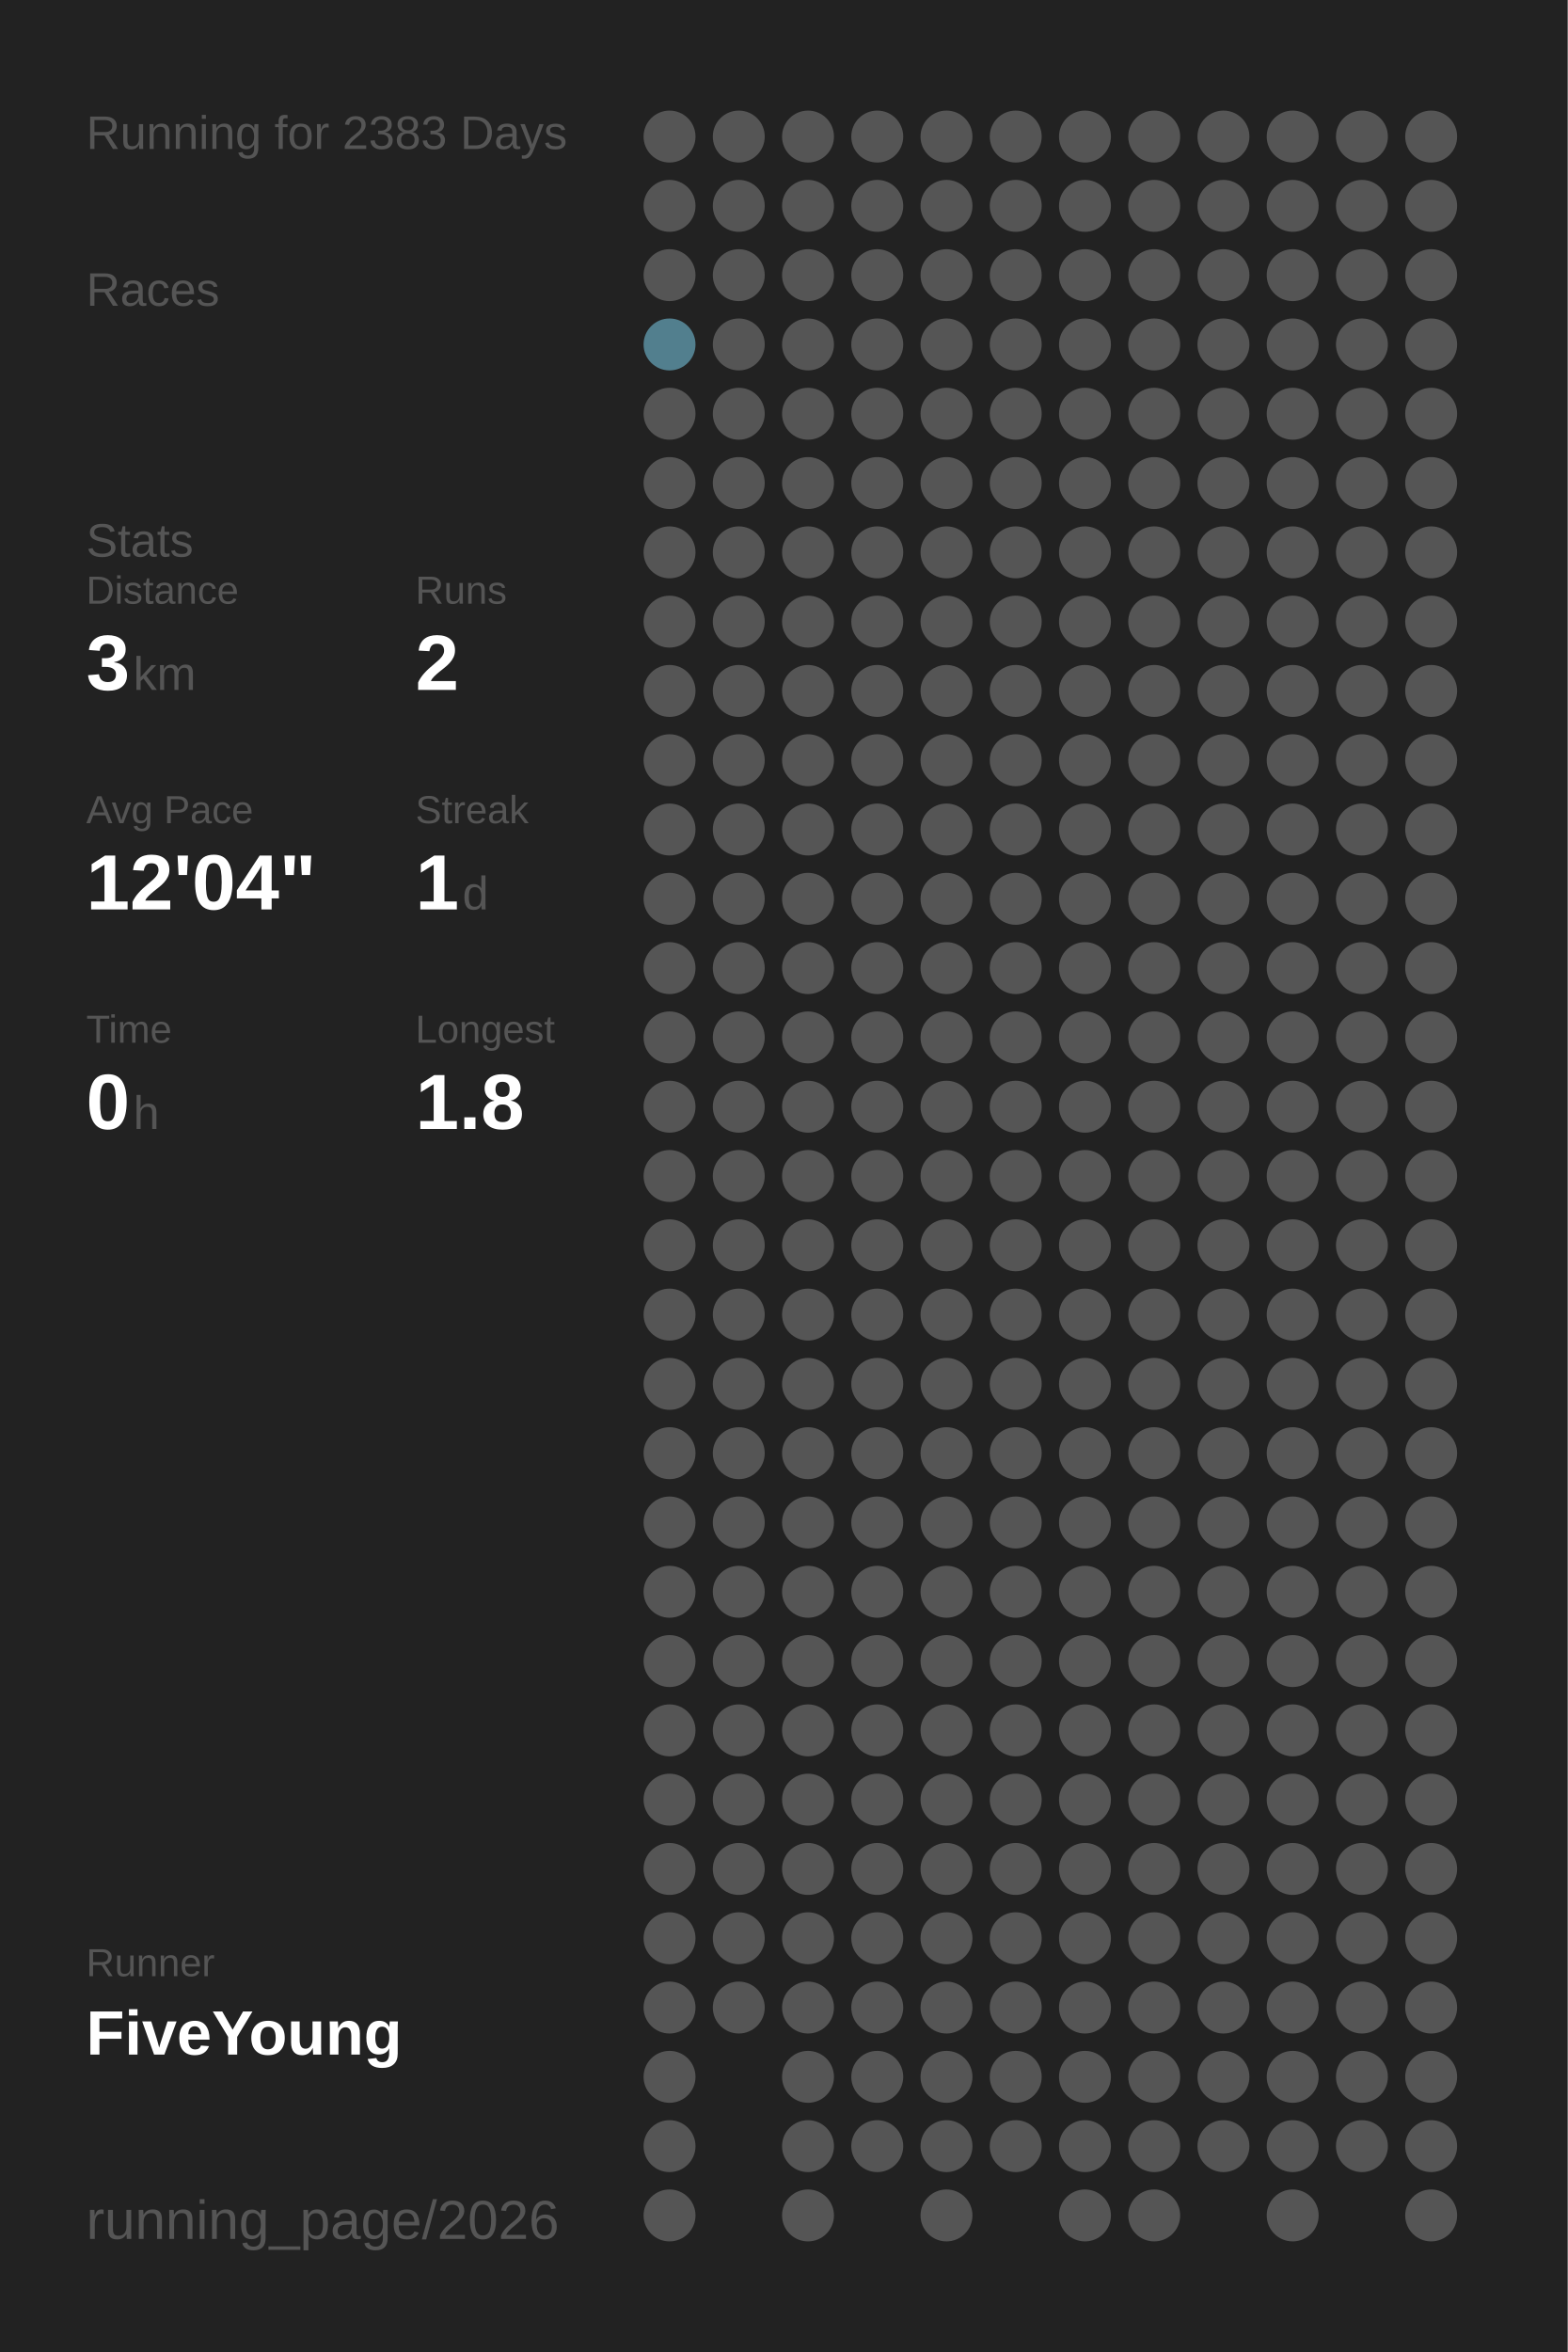
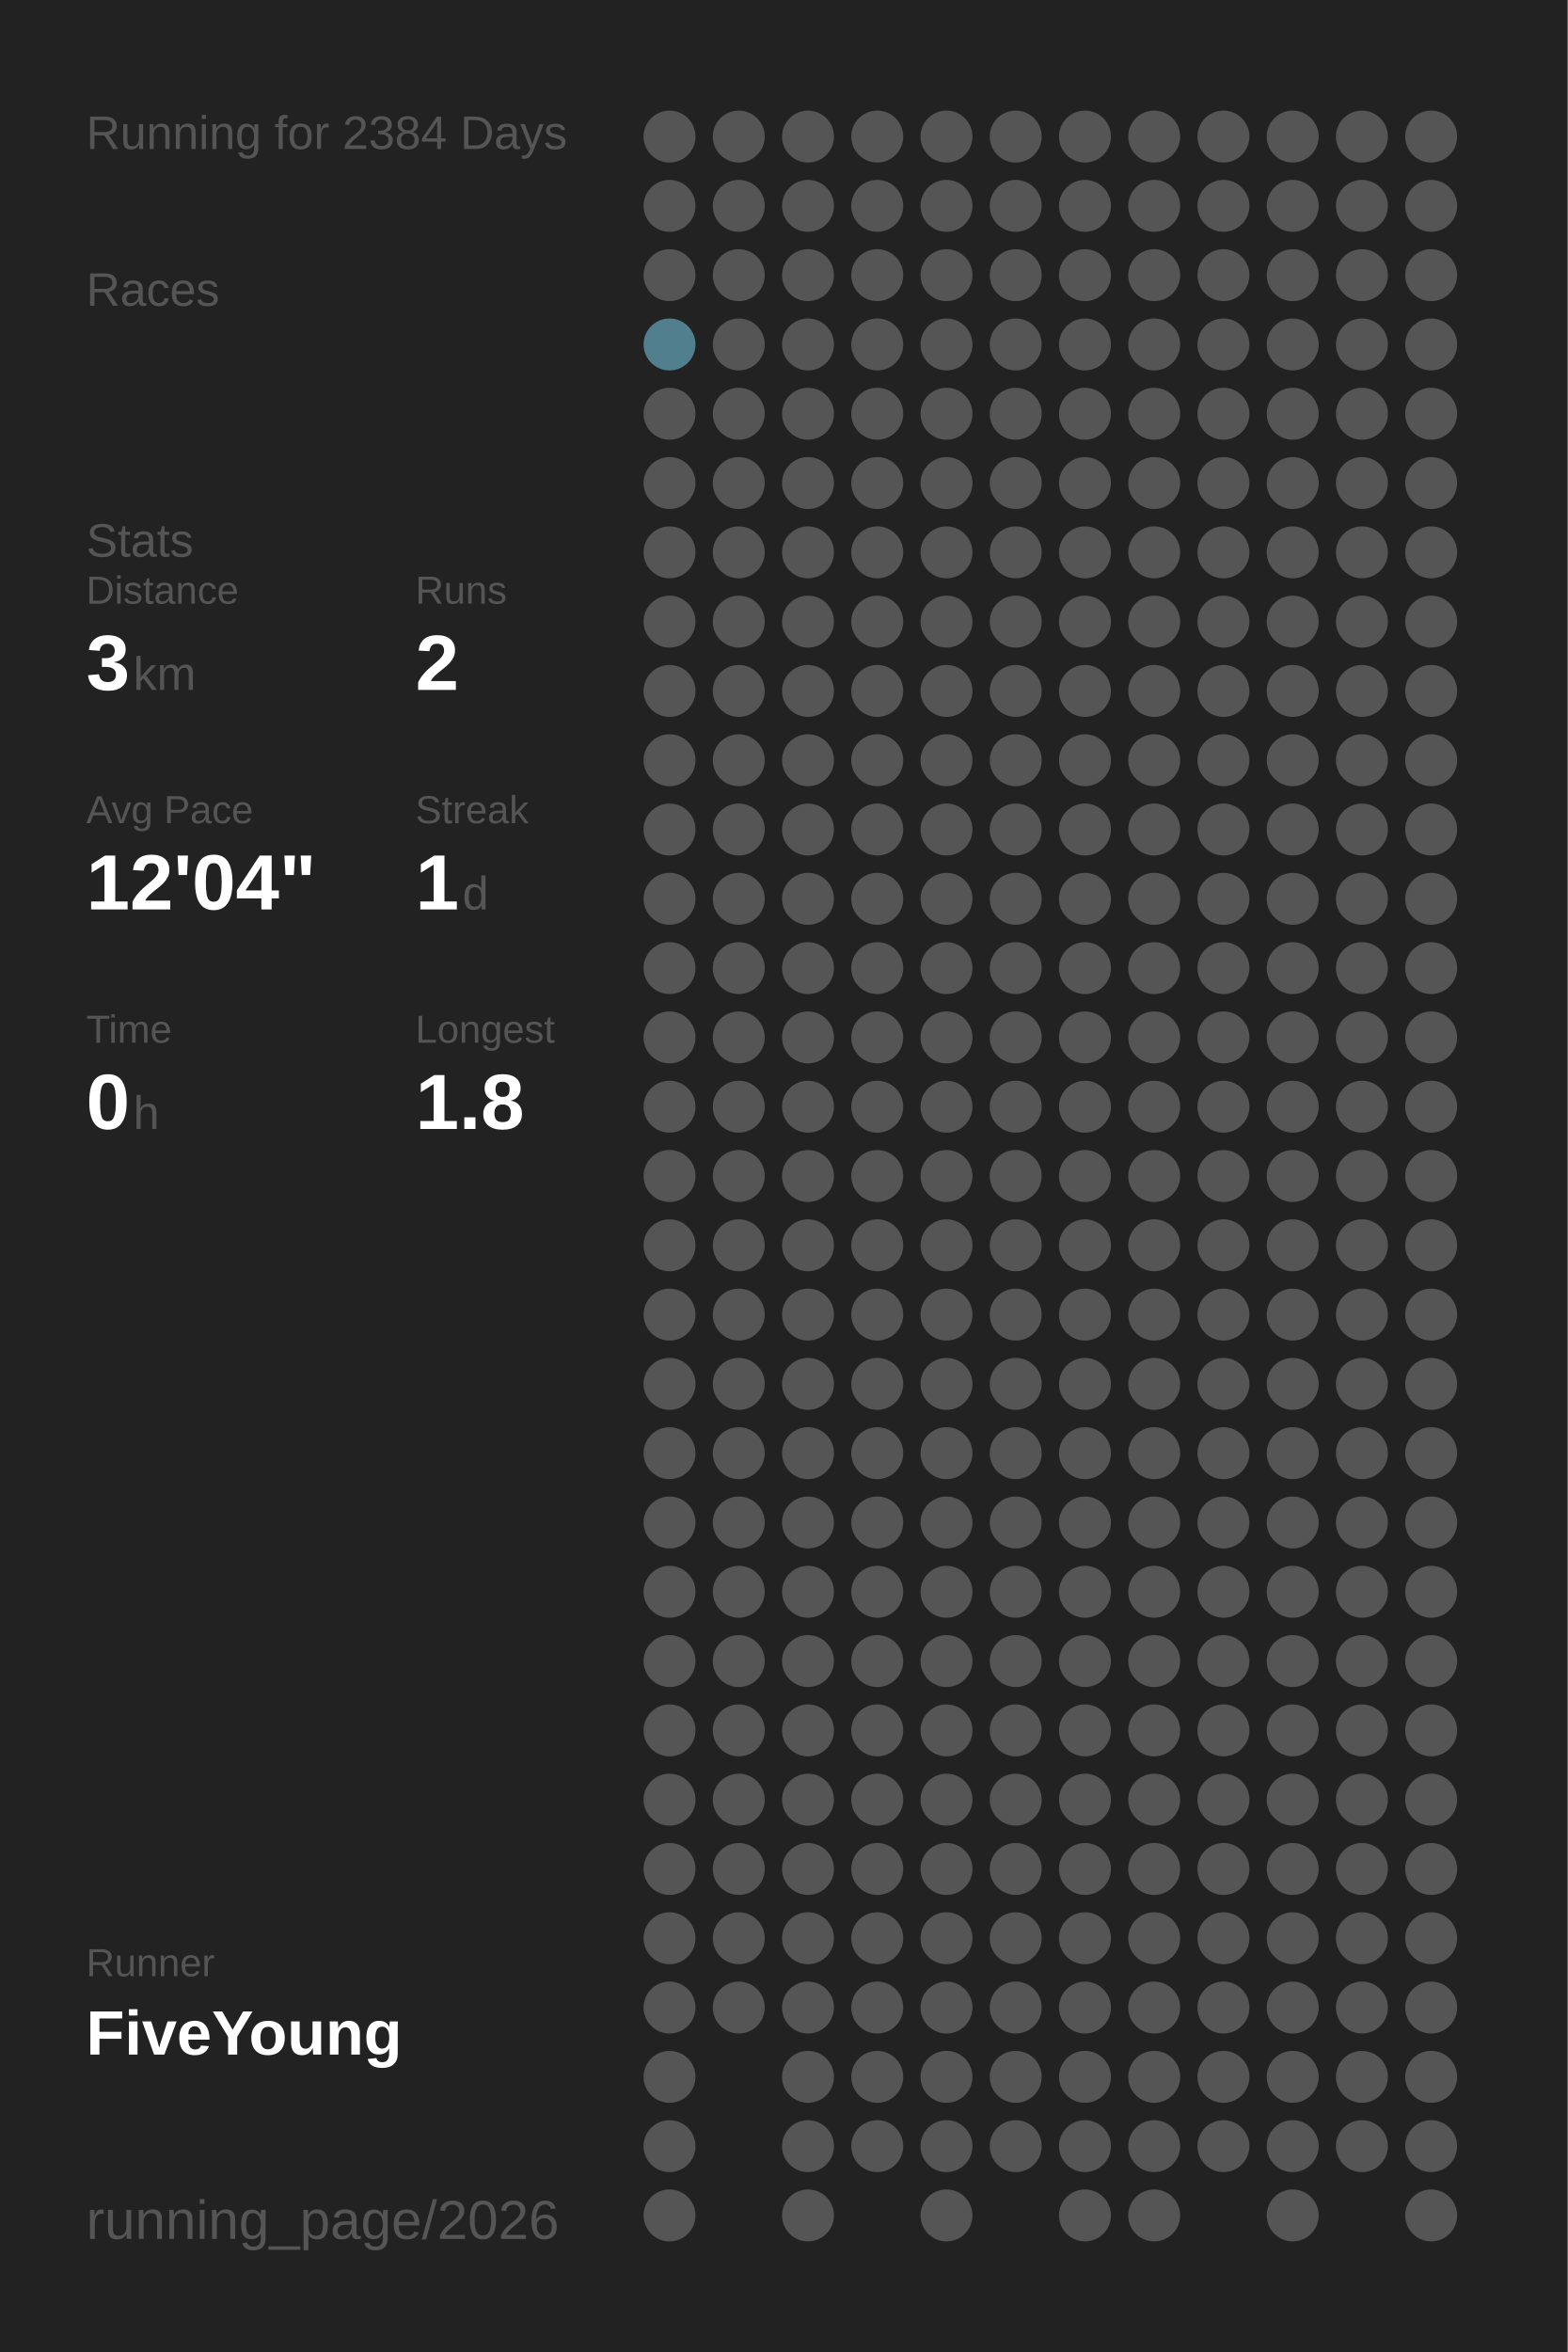
<svg xmlns="http://www.w3.org/2000/svg" baseProfile="full" height="300mm" version="1.1" viewBox="0,0,200,300" width="200mm">
  <defs />
  <rect fill="#222222" height="300" width="200" x="0" y="0" />
-   <text fill="#555555" style="font-size:6px; font-family:Arial;" x="11" y="19">Running for 2383 Days</text>
+   <text fill="#555555" style="font-size:6px; font-family:Arial;" x="11" y="19">Running for 2384 Days</text>
  <text fill="#555555" style="font-size:6px; font-family:Arial;" x="11" y="39">Races</text>
  <text fill="#555555" style="font-size:6px; font-family:Arial;" x="11" y="71">Stats</text>
  <text fill="#555555" style="font-size:5px; font-family:Arial;" x="11" y="77">Distance</text>
  <text fill="#FFFFFF" style="font-size:10px; font-family:Arial; font-weight:bold;" x="11" y="88">3</text>
  <text fill="#555555" style="font-size:6px; font-family:Arial;" x="17" y="88">km</text>
  <text fill="#555555" style="font-size:5px; font-family:Arial;" x="53" y="77">Runs</text>
  <text fill="#FFFFFF" style="font-size:10px; font-family:Arial; font-weight:bold;" x="53" y="88">2</text>
  <text fill="#555555" style="font-size:5px; font-family:Arial;" x="11" y="105">Avg Pace</text>
  <text fill="#FFFFFF" style="font-size:10px; font-family:Arial; font-weight:bold;" x="11" y="116">12'04"</text>
  <text fill="#555555" style="font-size:5px; font-family:Arial;" x="53" y="105">Streak</text>
  <text fill="#FFFFFF" style="font-size:10px; font-family:Arial; font-weight:bold;" x="53" y="116">1</text>
  <text fill="#555555" style="font-size:6px; font-family:Arial;" x="59" y="116">d</text>
  <text fill="#555555" style="font-size:5px; font-family:Arial;" x="11" y="133">Time</text>
  <text fill="#FFFFFF" style="font-size:10px; font-family:Arial; font-weight:bold;" x="11" y="144">0</text>
  <text fill="#555555" style="font-size:6px; font-family:Arial;" x="17" y="144">h</text>
  <text fill="#555555" style="font-size:5px; font-family:Arial;" x="53" y="133">Longest</text>
  <text fill="#FFFFFF" style="font-size:10px; font-family:Arial; font-weight:bold;" x="53" y="144">1.8</text>
  <text fill="#555555" style="font-size:5px; font-family:Arial;" x="11" y="252.065">Runner</text>
  <text fill="#FFFFFF" style="font-size:8px; font-family:Arial; font-weight:bold;" x="11" y="262.065">FiveYoung</text>
  <text fill="#555555" style="font-size:7px; font-family:Arial;" x="11" y="285.581">running_page/2026</text>
  <circle cx="85.417" cy="17.419" fill="#555555" r="3.312" />
  <circle cx="85.417" cy="26.258" fill="#555555" r="3.312" />
  <circle cx="85.417" cy="35.097" fill="#555555" r="3.312" />
  <circle cx="85.417" cy="43.935" fill="#527f8e" r="3.312" />
  <circle cx="85.417" cy="52.774" fill="#555555" r="3.312" />
  <circle cx="85.417" cy="61.613" fill="#555555" r="3.312" />
  <circle cx="85.417" cy="70.452" fill="#555555" r="3.312" />
  <circle cx="85.417" cy="79.29" fill="#555555" r="3.312" />
  <circle cx="85.417" cy="88.129" fill="#555555" r="3.312" />
  <circle cx="85.417" cy="96.968" fill="#555555" r="3.312" />
  <circle cx="85.417" cy="105.806" fill="#555555" r="3.312" />
  <circle cx="85.417" cy="114.645" fill="#555555" r="3.312" />
  <circle cx="85.417" cy="123.484" fill="#555555" r="3.312" />
  <circle cx="85.417" cy="132.323" fill="#555555" r="3.312" />
  <circle cx="85.417" cy="141.161" fill="#555555" r="3.312" />
  <circle cx="85.417" cy="150" fill="#555555" r="3.312" />
  <circle cx="85.417" cy="158.839" fill="#555555" r="3.312" />
  <circle cx="85.417" cy="167.677" fill="#555555" r="3.312" />
  <circle cx="85.417" cy="176.516" fill="#555555" r="3.312" />
  <circle cx="85.417" cy="185.355" fill="#555555" r="3.312" />
  <circle cx="85.417" cy="194.194" fill="#555555" r="3.312" />
  <circle cx="85.417" cy="203.032" fill="#555555" r="3.312" />
  <circle cx="85.417" cy="211.871" fill="#555555" r="3.312" />
  <circle cx="85.417" cy="220.71" fill="#555555" r="3.312" />
  <circle cx="85.417" cy="229.548" fill="#555555" r="3.312" />
  <circle cx="85.417" cy="238.387" fill="#555555" r="3.312" />
  <circle cx="85.417" cy="247.226" fill="#555555" r="3.312" />
  <circle cx="85.417" cy="256.065" fill="#555555" r="3.312" />
  <circle cx="85.417" cy="264.903" fill="#555555" r="3.312" />
  <circle cx="85.417" cy="273.742" fill="#555555" r="3.312" />
  <circle cx="85.417" cy="282.581" fill="#555555" r="3.312" />
  <circle cx="94.25" cy="17.419" fill="#555555" r="3.312" />
  <circle cx="94.25" cy="26.258" fill="#555555" r="3.312" />
  <circle cx="94.25" cy="35.097" fill="#555555" r="3.312" />
  <circle cx="94.25" cy="43.935" fill="#555555" r="3.312" />
  <circle cx="94.25" cy="52.774" fill="#555555" r="3.312" />
  <circle cx="94.25" cy="61.613" fill="#555555" r="3.312" />
  <circle cx="94.25" cy="70.452" fill="#555555" r="3.312" />
  <circle cx="94.25" cy="79.29" fill="#555555" r="3.312" />
  <circle cx="94.25" cy="88.129" fill="#555555" r="3.312" />
  <circle cx="94.25" cy="96.968" fill="#555555" r="3.312" />
  <circle cx="94.25" cy="105.806" fill="#555555" r="3.312" />
  <circle cx="94.25" cy="114.645" fill="#555555" r="3.312" />
  <circle cx="94.25" cy="123.484" fill="#555555" r="3.312" />
  <circle cx="94.25" cy="132.323" fill="#555555" r="3.312" />
  <circle cx="94.25" cy="141.161" fill="#555555" r="3.312" />
  <circle cx="94.25" cy="150" fill="#555555" r="3.312" />
  <circle cx="94.25" cy="158.839" fill="#555555" r="3.312" />
  <circle cx="94.25" cy="167.677" fill="#555555" r="3.312" />
  <circle cx="94.25" cy="176.516" fill="#555555" r="3.312" />
  <circle cx="94.25" cy="185.355" fill="#555555" r="3.312" />
  <circle cx="94.25" cy="194.194" fill="#555555" r="3.312" />
  <circle cx="94.25" cy="203.032" fill="#555555" r="3.312" />
  <circle cx="94.25" cy="211.871" fill="#555555" r="3.312" />
  <circle cx="94.25" cy="220.71" fill="#555555" r="3.312" />
  <circle cx="94.25" cy="229.548" fill="#555555" r="3.312" />
  <circle cx="94.25" cy="238.387" fill="#555555" r="3.312" />
  <circle cx="94.25" cy="247.226" fill="#555555" r="3.312" />
  <circle cx="94.25" cy="256.065" fill="#555555" r="3.312" />
  <circle cx="103.083" cy="17.419" fill="#555555" r="3.312" />
  <circle cx="103.083" cy="26.258" fill="#555555" r="3.312" />
  <circle cx="103.083" cy="35.097" fill="#555555" r="3.312" />
  <circle cx="103.083" cy="43.935" fill="#555555" r="3.312" />
  <circle cx="103.083" cy="52.774" fill="#555555" r="3.312" />
  <circle cx="103.083" cy="61.613" fill="#555555" r="3.312" />
  <circle cx="103.083" cy="70.452" fill="#555555" r="3.312" />
  <circle cx="103.083" cy="79.29" fill="#555555" r="3.312" />
  <circle cx="103.083" cy="88.129" fill="#555555" r="3.312" />
  <circle cx="103.083" cy="96.968" fill="#555555" r="3.312" />
  <circle cx="103.083" cy="105.806" fill="#555555" r="3.312" />
  <circle cx="103.083" cy="114.645" fill="#555555" r="3.312" />
  <circle cx="103.083" cy="123.484" fill="#555555" r="3.312" />
  <circle cx="103.083" cy="132.323" fill="#555555" r="3.312" />
  <circle cx="103.083" cy="141.161" fill="#555555" r="3.312" />
  <circle cx="103.083" cy="150" fill="#555555" r="3.312" />
  <circle cx="103.083" cy="158.839" fill="#555555" r="3.312" />
  <circle cx="103.083" cy="167.677" fill="#555555" r="3.312" />
  <circle cx="103.083" cy="176.516" fill="#555555" r="3.312" />
  <circle cx="103.083" cy="185.355" fill="#555555" r="3.312" />
  <circle cx="103.083" cy="194.194" fill="#555555" r="3.312" />
  <circle cx="103.083" cy="203.032" fill="#555555" r="3.312" />
  <circle cx="103.083" cy="211.871" fill="#555555" r="3.312" />
  <circle cx="103.083" cy="220.71" fill="#555555" r="3.312" />
  <circle cx="103.083" cy="229.548" fill="#555555" r="3.312" />
  <circle cx="103.083" cy="238.387" fill="#555555" r="3.312" />
  <circle cx="103.083" cy="247.226" fill="#555555" r="3.312" />
  <circle cx="103.083" cy="256.065" fill="#555555" r="3.312" />
  <circle cx="103.083" cy="264.903" fill="#555555" r="3.312" />
  <circle cx="103.083" cy="273.742" fill="#555555" r="3.312" />
  <circle cx="103.083" cy="282.581" fill="#555555" r="3.312" />
  <circle cx="111.917" cy="17.419" fill="#555555" r="3.312" />
  <circle cx="111.917" cy="26.258" fill="#555555" r="3.312" />
  <circle cx="111.917" cy="35.097" fill="#555555" r="3.312" />
  <circle cx="111.917" cy="43.935" fill="#555555" r="3.312" />
  <circle cx="111.917" cy="52.774" fill="#555555" r="3.312" />
  <circle cx="111.917" cy="61.613" fill="#555555" r="3.312" />
  <circle cx="111.917" cy="70.452" fill="#555555" r="3.312" />
  <circle cx="111.917" cy="79.29" fill="#555555" r="3.312" />
  <circle cx="111.917" cy="88.129" fill="#555555" r="3.312" />
  <circle cx="111.917" cy="96.968" fill="#555555" r="3.312" />
  <circle cx="111.917" cy="105.806" fill="#555555" r="3.312" />
  <circle cx="111.917" cy="114.645" fill="#555555" r="3.312" />
  <circle cx="111.917" cy="123.484" fill="#555555" r="3.312" />
  <circle cx="111.917" cy="132.323" fill="#555555" r="3.312" />
  <circle cx="111.917" cy="141.161" fill="#555555" r="3.312" />
  <circle cx="111.917" cy="150" fill="#555555" r="3.312" />
  <circle cx="111.917" cy="158.839" fill="#555555" r="3.312" />
  <circle cx="111.917" cy="167.677" fill="#555555" r="3.312" />
  <circle cx="111.917" cy="176.516" fill="#555555" r="3.312" />
  <circle cx="111.917" cy="185.355" fill="#555555" r="3.312" />
  <circle cx="111.917" cy="194.194" fill="#555555" r="3.312" />
  <circle cx="111.917" cy="203.032" fill="#555555" r="3.312" />
  <circle cx="111.917" cy="211.871" fill="#555555" r="3.312" />
  <circle cx="111.917" cy="220.71" fill="#555555" r="3.312" />
  <circle cx="111.917" cy="229.548" fill="#555555" r="3.312" />
  <circle cx="111.917" cy="238.387" fill="#555555" r="3.312" />
  <circle cx="111.917" cy="247.226" fill="#555555" r="3.312" />
  <circle cx="111.917" cy="256.065" fill="#555555" r="3.312" />
  <circle cx="111.917" cy="264.903" fill="#555555" r="3.312" />
  <circle cx="111.917" cy="273.742" fill="#555555" r="3.312" />
  <circle cx="120.75" cy="17.419" fill="#555555" r="3.312" />
  <circle cx="120.75" cy="26.258" fill="#555555" r="3.312" />
  <circle cx="120.75" cy="35.097" fill="#555555" r="3.312" />
  <circle cx="120.75" cy="43.935" fill="#555555" r="3.312" />
  <circle cx="120.75" cy="52.774" fill="#555555" r="3.312" />
  <circle cx="120.75" cy="61.613" fill="#555555" r="3.312" />
  <circle cx="120.75" cy="70.452" fill="#555555" r="3.312" />
  <circle cx="120.75" cy="79.29" fill="#555555" r="3.312" />
  <circle cx="120.75" cy="88.129" fill="#555555" r="3.312" />
  <circle cx="120.75" cy="96.968" fill="#555555" r="3.312" />
  <circle cx="120.75" cy="105.806" fill="#555555" r="3.312" />
  <circle cx="120.75" cy="114.645" fill="#555555" r="3.312" />
  <circle cx="120.75" cy="123.484" fill="#555555" r="3.312" />
  <circle cx="120.75" cy="132.323" fill="#555555" r="3.312" />
  <circle cx="120.75" cy="141.161" fill="#555555" r="3.312" />
  <circle cx="120.75" cy="150" fill="#555555" r="3.312" />
  <circle cx="120.75" cy="158.839" fill="#555555" r="3.312" />
  <circle cx="120.75" cy="167.677" fill="#555555" r="3.312" />
  <circle cx="120.75" cy="176.516" fill="#555555" r="3.312" />
  <circle cx="120.75" cy="185.355" fill="#555555" r="3.312" />
  <circle cx="120.75" cy="194.194" fill="#555555" r="3.312" />
  <circle cx="120.75" cy="203.032" fill="#555555" r="3.312" />
  <circle cx="120.75" cy="211.871" fill="#555555" r="3.312" />
  <circle cx="120.75" cy="220.71" fill="#555555" r="3.312" />
  <circle cx="120.75" cy="229.548" fill="#555555" r="3.312" />
  <circle cx="120.75" cy="238.387" fill="#555555" r="3.312" />
  <circle cx="120.75" cy="247.226" fill="#555555" r="3.312" />
  <circle cx="120.75" cy="256.065" fill="#555555" r="3.312" />
  <circle cx="120.75" cy="264.903" fill="#555555" r="3.312" />
  <circle cx="120.75" cy="273.742" fill="#555555" r="3.312" />
  <circle cx="120.75" cy="282.581" fill="#555555" r="3.312" />
  <circle cx="129.583" cy="17.419" fill="#555555" r="3.312" />
  <circle cx="129.583" cy="26.258" fill="#555555" r="3.312" />
  <circle cx="129.583" cy="35.097" fill="#555555" r="3.312" />
  <circle cx="129.583" cy="43.935" fill="#555555" r="3.312" />
  <circle cx="129.583" cy="52.774" fill="#555555" r="3.312" />
  <circle cx="129.583" cy="61.613" fill="#555555" r="3.312" />
  <circle cx="129.583" cy="70.452" fill="#555555" r="3.312" />
  <circle cx="129.583" cy="79.29" fill="#555555" r="3.312" />
  <circle cx="129.583" cy="88.129" fill="#555555" r="3.312" />
  <circle cx="129.583" cy="96.968" fill="#555555" r="3.312" />
  <circle cx="129.583" cy="105.806" fill="#555555" r="3.312" />
  <circle cx="129.583" cy="114.645" fill="#555555" r="3.312" />
  <circle cx="129.583" cy="123.484" fill="#555555" r="3.312" />
  <circle cx="129.583" cy="132.323" fill="#555555" r="3.312" />
  <circle cx="129.583" cy="141.161" fill="#555555" r="3.312" />
  <circle cx="129.583" cy="150" fill="#555555" r="3.312" />
  <circle cx="129.583" cy="158.839" fill="#555555" r="3.312" />
  <circle cx="129.583" cy="167.677" fill="#555555" r="3.312" />
  <circle cx="129.583" cy="176.516" fill="#555555" r="3.312" />
  <circle cx="129.583" cy="185.355" fill="#555555" r="3.312" />
  <circle cx="129.583" cy="194.194" fill="#555555" r="3.312" />
  <circle cx="129.583" cy="203.032" fill="#555555" r="3.312" />
  <circle cx="129.583" cy="211.871" fill="#555555" r="3.312" />
  <circle cx="129.583" cy="220.71" fill="#555555" r="3.312" />
  <circle cx="129.583" cy="229.548" fill="#555555" r="3.312" />
  <circle cx="129.583" cy="238.387" fill="#555555" r="3.312" />
  <circle cx="129.583" cy="247.226" fill="#555555" r="3.312" />
  <circle cx="129.583" cy="256.065" fill="#555555" r="3.312" />
  <circle cx="129.583" cy="264.903" fill="#555555" r="3.312" />
  <circle cx="129.583" cy="273.742" fill="#555555" r="3.312" />
  <circle cx="138.417" cy="17.419" fill="#555555" r="3.312" />
  <circle cx="138.417" cy="26.258" fill="#555555" r="3.312" />
  <circle cx="138.417" cy="35.097" fill="#555555" r="3.312" />
  <circle cx="138.417" cy="43.935" fill="#555555" r="3.312" />
  <circle cx="138.417" cy="52.774" fill="#555555" r="3.312" />
  <circle cx="138.417" cy="61.613" fill="#555555" r="3.312" />
  <circle cx="138.417" cy="70.452" fill="#555555" r="3.312" />
  <circle cx="138.417" cy="79.29" fill="#555555" r="3.312" />
  <circle cx="138.417" cy="88.129" fill="#555555" r="3.312" />
  <circle cx="138.417" cy="96.968" fill="#555555" r="3.312" />
  <circle cx="138.417" cy="105.806" fill="#555555" r="3.312" />
  <circle cx="138.417" cy="114.645" fill="#555555" r="3.312" />
  <circle cx="138.417" cy="123.484" fill="#555555" r="3.312" />
  <circle cx="138.417" cy="132.323" fill="#555555" r="3.312" />
  <circle cx="138.417" cy="141.161" fill="#555555" r="3.312" />
  <circle cx="138.417" cy="150" fill="#555555" r="3.312" />
  <circle cx="138.417" cy="158.839" fill="#555555" r="3.312" />
  <circle cx="138.417" cy="167.677" fill="#555555" r="3.312" />
  <circle cx="138.417" cy="176.516" fill="#555555" r="3.312" />
  <circle cx="138.417" cy="185.355" fill="#555555" r="3.312" />
  <circle cx="138.417" cy="194.194" fill="#555555" r="3.312" />
  <circle cx="138.417" cy="203.032" fill="#555555" r="3.312" />
  <circle cx="138.417" cy="211.871" fill="#555555" r="3.312" />
  <circle cx="138.417" cy="220.71" fill="#555555" r="3.312" />
  <circle cx="138.417" cy="229.548" fill="#555555" r="3.312" />
  <circle cx="138.417" cy="238.387" fill="#555555" r="3.312" />
  <circle cx="138.417" cy="247.226" fill="#555555" r="3.312" />
  <circle cx="138.417" cy="256.065" fill="#555555" r="3.312" />
  <circle cx="138.417" cy="264.903" fill="#555555" r="3.312" />
  <circle cx="138.417" cy="273.742" fill="#555555" r="3.312" />
  <circle cx="138.417" cy="282.581" fill="#555555" r="3.312" />
  <circle cx="147.25" cy="17.419" fill="#555555" r="3.312" />
  <circle cx="147.25" cy="26.258" fill="#555555" r="3.312" />
  <circle cx="147.25" cy="35.097" fill="#555555" r="3.312" />
  <circle cx="147.25" cy="43.935" fill="#555555" r="3.312" />
  <circle cx="147.25" cy="52.774" fill="#555555" r="3.312" />
  <circle cx="147.25" cy="61.613" fill="#555555" r="3.312" />
  <circle cx="147.25" cy="70.452" fill="#555555" r="3.312" />
  <circle cx="147.25" cy="79.29" fill="#555555" r="3.312" />
  <circle cx="147.25" cy="88.129" fill="#555555" r="3.312" />
  <circle cx="147.25" cy="96.968" fill="#555555" r="3.312" />
  <circle cx="147.25" cy="105.806" fill="#555555" r="3.312" />
  <circle cx="147.25" cy="114.645" fill="#555555" r="3.312" />
  <circle cx="147.25" cy="123.484" fill="#555555" r="3.312" />
  <circle cx="147.25" cy="132.323" fill="#555555" r="3.312" />
  <circle cx="147.25" cy="141.161" fill="#555555" r="3.312" />
  <circle cx="147.25" cy="150" fill="#555555" r="3.312" />
  <circle cx="147.25" cy="158.839" fill="#555555" r="3.312" />
  <circle cx="147.25" cy="167.677" fill="#555555" r="3.312" />
  <circle cx="147.25" cy="176.516" fill="#555555" r="3.312" />
  <circle cx="147.25" cy="185.355" fill="#555555" r="3.312" />
  <circle cx="147.25" cy="194.194" fill="#555555" r="3.312" />
  <circle cx="147.25" cy="203.032" fill="#555555" r="3.312" />
  <circle cx="147.25" cy="211.871" fill="#555555" r="3.312" />
  <circle cx="147.25" cy="220.71" fill="#555555" r="3.312" />
  <circle cx="147.25" cy="229.548" fill="#555555" r="3.312" />
  <circle cx="147.25" cy="238.387" fill="#555555" r="3.312" />
  <circle cx="147.25" cy="247.226" fill="#555555" r="3.312" />
  <circle cx="147.25" cy="256.065" fill="#555555" r="3.312" />
  <circle cx="147.25" cy="264.903" fill="#555555" r="3.312" />
  <circle cx="147.25" cy="273.742" fill="#555555" r="3.312" />
  <circle cx="147.25" cy="282.581" fill="#555555" r="3.312" />
  <circle cx="156.083" cy="17.419" fill="#555555" r="3.312" />
  <circle cx="156.083" cy="26.258" fill="#555555" r="3.312" />
  <circle cx="156.083" cy="35.097" fill="#555555" r="3.312" />
  <circle cx="156.083" cy="43.935" fill="#555555" r="3.312" />
  <circle cx="156.083" cy="52.774" fill="#555555" r="3.312" />
  <circle cx="156.083" cy="61.613" fill="#555555" r="3.312" />
  <circle cx="156.083" cy="70.452" fill="#555555" r="3.312" />
  <circle cx="156.083" cy="79.29" fill="#555555" r="3.312" />
  <circle cx="156.083" cy="88.129" fill="#555555" r="3.312" />
  <circle cx="156.083" cy="96.968" fill="#555555" r="3.312" />
  <circle cx="156.083" cy="105.806" fill="#555555" r="3.312" />
  <circle cx="156.083" cy="114.645" fill="#555555" r="3.312" />
  <circle cx="156.083" cy="123.484" fill="#555555" r="3.312" />
  <circle cx="156.083" cy="132.323" fill="#555555" r="3.312" />
  <circle cx="156.083" cy="141.161" fill="#555555" r="3.312" />
  <circle cx="156.083" cy="150" fill="#555555" r="3.312" />
  <circle cx="156.083" cy="158.839" fill="#555555" r="3.312" />
  <circle cx="156.083" cy="167.677" fill="#555555" r="3.312" />
  <circle cx="156.083" cy="176.516" fill="#555555" r="3.312" />
  <circle cx="156.083" cy="185.355" fill="#555555" r="3.312" />
  <circle cx="156.083" cy="194.194" fill="#555555" r="3.312" />
  <circle cx="156.083" cy="203.032" fill="#555555" r="3.312" />
  <circle cx="156.083" cy="211.871" fill="#555555" r="3.312" />
  <circle cx="156.083" cy="220.71" fill="#555555" r="3.312" />
  <circle cx="156.083" cy="229.548" fill="#555555" r="3.312" />
  <circle cx="156.083" cy="238.387" fill="#555555" r="3.312" />
  <circle cx="156.083" cy="247.226" fill="#555555" r="3.312" />
  <circle cx="156.083" cy="256.065" fill="#555555" r="3.312" />
  <circle cx="156.083" cy="264.903" fill="#555555" r="3.312" />
  <circle cx="156.083" cy="273.742" fill="#555555" r="3.312" />
  <circle cx="164.917" cy="17.419" fill="#555555" r="3.312" />
  <circle cx="164.917" cy="26.258" fill="#555555" r="3.312" />
  <circle cx="164.917" cy="35.097" fill="#555555" r="3.312" />
  <circle cx="164.917" cy="43.935" fill="#555555" r="3.312" />
  <circle cx="164.917" cy="52.774" fill="#555555" r="3.312" />
  <circle cx="164.917" cy="61.613" fill="#555555" r="3.312" />
  <circle cx="164.917" cy="70.452" fill="#555555" r="3.312" />
  <circle cx="164.917" cy="79.29" fill="#555555" r="3.312" />
  <circle cx="164.917" cy="88.129" fill="#555555" r="3.312" />
  <circle cx="164.917" cy="96.968" fill="#555555" r="3.312" />
  <circle cx="164.917" cy="105.806" fill="#555555" r="3.312" />
  <circle cx="164.917" cy="114.645" fill="#555555" r="3.312" />
  <circle cx="164.917" cy="123.484" fill="#555555" r="3.312" />
  <circle cx="164.917" cy="132.323" fill="#555555" r="3.312" />
  <circle cx="164.917" cy="141.161" fill="#555555" r="3.312" />
  <circle cx="164.917" cy="150" fill="#555555" r="3.312" />
  <circle cx="164.917" cy="158.839" fill="#555555" r="3.312" />
  <circle cx="164.917" cy="167.677" fill="#555555" r="3.312" />
  <circle cx="164.917" cy="176.516" fill="#555555" r="3.312" />
  <circle cx="164.917" cy="185.355" fill="#555555" r="3.312" />
  <circle cx="164.917" cy="194.194" fill="#555555" r="3.312" />
  <circle cx="164.917" cy="203.032" fill="#555555" r="3.312" />
  <circle cx="164.917" cy="211.871" fill="#555555" r="3.312" />
  <circle cx="164.917" cy="220.71" fill="#555555" r="3.312" />
  <circle cx="164.917" cy="229.548" fill="#555555" r="3.312" />
  <circle cx="164.917" cy="238.387" fill="#555555" r="3.312" />
  <circle cx="164.917" cy="247.226" fill="#555555" r="3.312" />
  <circle cx="164.917" cy="256.065" fill="#555555" r="3.312" />
  <circle cx="164.917" cy="264.903" fill="#555555" r="3.312" />
  <circle cx="164.917" cy="273.742" fill="#555555" r="3.312" />
  <circle cx="164.917" cy="282.581" fill="#555555" r="3.312" />
  <circle cx="173.75" cy="17.419" fill="#555555" r="3.312" />
  <circle cx="173.75" cy="26.258" fill="#555555" r="3.312" />
  <circle cx="173.75" cy="35.097" fill="#555555" r="3.312" />
  <circle cx="173.75" cy="43.935" fill="#555555" r="3.312" />
  <circle cx="173.75" cy="52.774" fill="#555555" r="3.312" />
  <circle cx="173.75" cy="61.613" fill="#555555" r="3.312" />
  <circle cx="173.75" cy="70.452" fill="#555555" r="3.312" />
  <circle cx="173.75" cy="79.29" fill="#555555" r="3.312" />
  <circle cx="173.75" cy="88.129" fill="#555555" r="3.312" />
  <circle cx="173.75" cy="96.968" fill="#555555" r="3.312" />
  <circle cx="173.75" cy="105.806" fill="#555555" r="3.312" />
  <circle cx="173.75" cy="114.645" fill="#555555" r="3.312" />
  <circle cx="173.75" cy="123.484" fill="#555555" r="3.312" />
  <circle cx="173.75" cy="132.323" fill="#555555" r="3.312" />
  <circle cx="173.75" cy="141.161" fill="#555555" r="3.312" />
  <circle cx="173.75" cy="150" fill="#555555" r="3.312" />
  <circle cx="173.75" cy="158.839" fill="#555555" r="3.312" />
  <circle cx="173.75" cy="167.677" fill="#555555" r="3.312" />
  <circle cx="173.75" cy="176.516" fill="#555555" r="3.312" />
  <circle cx="173.75" cy="185.355" fill="#555555" r="3.312" />
  <circle cx="173.75" cy="194.194" fill="#555555" r="3.312" />
  <circle cx="173.75" cy="203.032" fill="#555555" r="3.312" />
  <circle cx="173.75" cy="211.871" fill="#555555" r="3.312" />
  <circle cx="173.75" cy="220.71" fill="#555555" r="3.312" />
  <circle cx="173.75" cy="229.548" fill="#555555" r="3.312" />
  <circle cx="173.75" cy="238.387" fill="#555555" r="3.312" />
  <circle cx="173.75" cy="247.226" fill="#555555" r="3.312" />
  <circle cx="173.75" cy="256.065" fill="#555555" r="3.312" />
  <circle cx="173.75" cy="264.903" fill="#555555" r="3.312" />
  <circle cx="173.75" cy="273.742" fill="#555555" r="3.312" />
  <circle cx="182.583" cy="17.419" fill="#555555" r="3.312" />
  <circle cx="182.583" cy="26.258" fill="#555555" r="3.312" />
  <circle cx="182.583" cy="35.097" fill="#555555" r="3.312" />
  <circle cx="182.583" cy="43.935" fill="#555555" r="3.312" />
  <circle cx="182.583" cy="52.774" fill="#555555" r="3.312" />
  <circle cx="182.583" cy="61.613" fill="#555555" r="3.312" />
  <circle cx="182.583" cy="70.452" fill="#555555" r="3.312" />
  <circle cx="182.583" cy="79.29" fill="#555555" r="3.312" />
  <circle cx="182.583" cy="88.129" fill="#555555" r="3.312" />
  <circle cx="182.583" cy="96.968" fill="#555555" r="3.312" />
  <circle cx="182.583" cy="105.806" fill="#555555" r="3.312" />
  <circle cx="182.583" cy="114.645" fill="#555555" r="3.312" />
  <circle cx="182.583" cy="123.484" fill="#555555" r="3.312" />
  <circle cx="182.583" cy="132.323" fill="#555555" r="3.312" />
  <circle cx="182.583" cy="141.161" fill="#555555" r="3.312" />
  <circle cx="182.583" cy="150" fill="#555555" r="3.312" />
  <circle cx="182.583" cy="158.839" fill="#555555" r="3.312" />
  <circle cx="182.583" cy="167.677" fill="#555555" r="3.312" />
  <circle cx="182.583" cy="176.516" fill="#555555" r="3.312" />
  <circle cx="182.583" cy="185.355" fill="#555555" r="3.312" />
  <circle cx="182.583" cy="194.194" fill="#555555" r="3.312" />
  <circle cx="182.583" cy="203.032" fill="#555555" r="3.312" />
  <circle cx="182.583" cy="211.871" fill="#555555" r="3.312" />
  <circle cx="182.583" cy="220.71" fill="#555555" r="3.312" />
  <circle cx="182.583" cy="229.548" fill="#555555" r="3.312" />
  <circle cx="182.583" cy="238.387" fill="#555555" r="3.312" />
  <circle cx="182.583" cy="247.226" fill="#555555" r="3.312" />
  <circle cx="182.583" cy="256.065" fill="#555555" r="3.312" />
  <circle cx="182.583" cy="264.903" fill="#555555" r="3.312" />
  <circle cx="182.583" cy="273.742" fill="#555555" r="3.312" />
  <circle cx="182.583" cy="282.581" fill="#555555" r="3.312" />
</svg>
